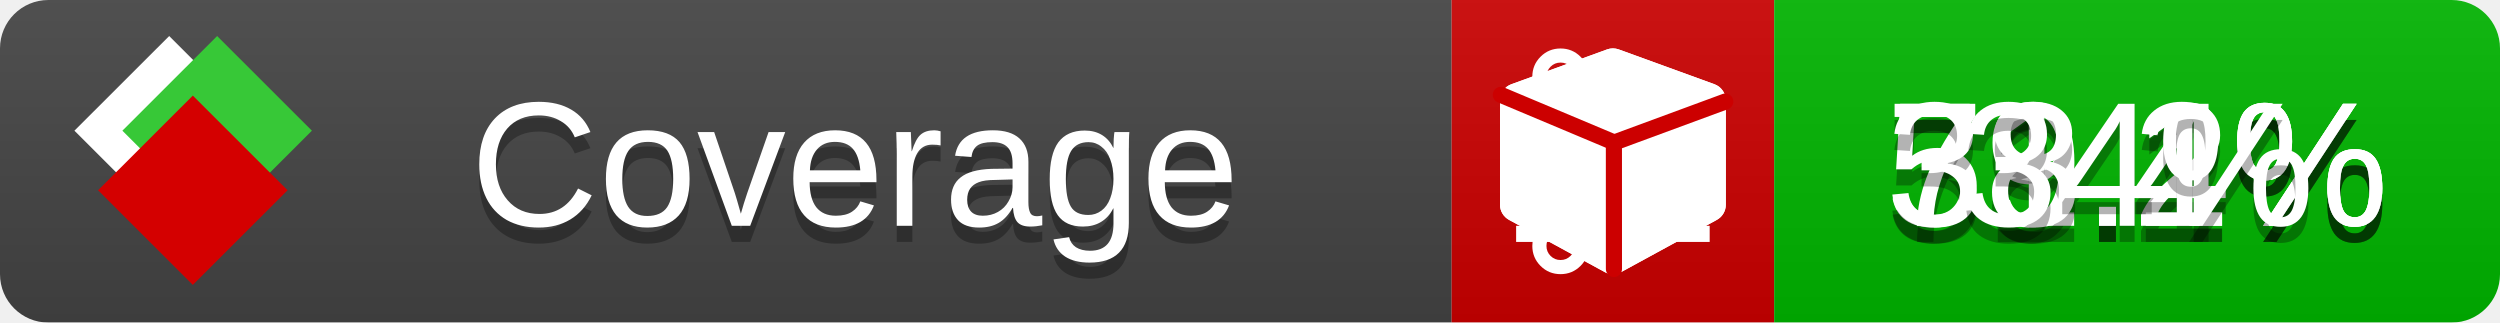
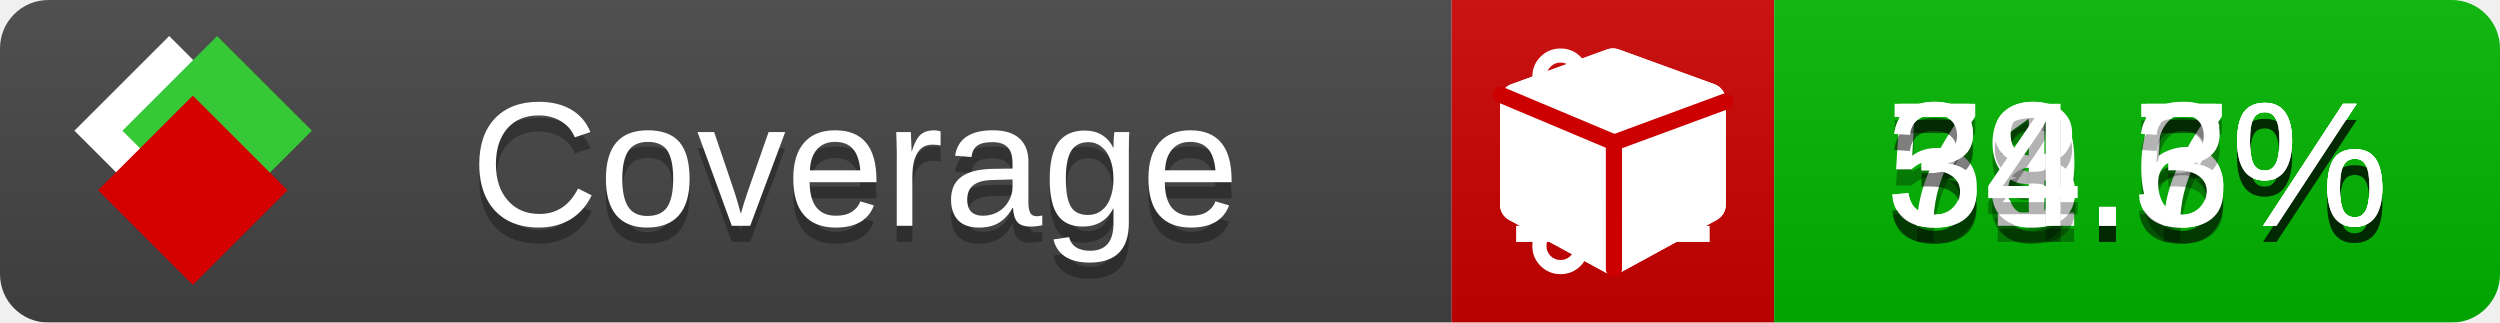
<svg xmlns="http://www.w3.org/2000/svg" xmlns:xlink="http://www.w3.org/1999/xlink" width="155" height="20">
  <style type="text/css">
          
            @keyframes fade1 {
                0% { visibility: visible; opacity: 1; }
               23% { visibility: visible; opacity: 1; }
               25% { visibility: hidden; opacity: 0; }
               48% { visibility: hidden; opacity: 0; }
               50% { visibility: hidden; opacity: 0; }
               73% { visibility: hidden; opacity: 0; }
               75% { visibility: hidden; opacity: 0; }
               98% { visibility: hidden; opacity: 0; }
              100% { visibility: visible; opacity: 1; }
            }
            @keyframes fade2 {
                0% { visibility: hidden; opacity: 0; }
               23% { visibility: hidden; opacity: 0; }
               25% { visibility: visible; opacity: 1; }
               48% { visibility: visible; opacity: 1; }
               50% { visibility: hidden; opacity: 0; }
               73% { visibility: hidden; opacity: 0; }
               75% { visibility: hidden; opacity: 0; }
               98% { visibility: hidden; opacity: 0; }
              100% { visibility: hidden; opacity: 0; }
            }
            @keyframes fade3 {
                0% { visibility: hidden; opacity: 0; }
               23% { visibility: hidden; opacity: 0; }
               25% { visibility: hidden; opacity: 0; }
               48% { visibility: hidden; opacity: 0; }
               50% { visibility: visible; opacity: 1; }
               73% { visibility: visible; opacity: 1; }
               75% { visibility: hidden; opacity: 0; }
               98% { visibility: hidden; opacity: 0; }
              100% { visibility: hidden; opacity: 0; }
            }
            @keyframes fade4 {
                0% { visibility: hidden; opacity: 0; }
               23% { visibility: hidden; opacity: 0; }
               25% { visibility: hidden; opacity: 0; }
               48% { visibility: hidden; opacity: 0; }
               50% { visibility: hidden; opacity: 0; }
               73% { visibility: hidden; opacity: 0; }
               75% { visibility: visible; opacity: 1; }
               98% { visibility: visible; opacity: 1; }
              100% { visibility: hidden; opacity: 0; }
            }
            .linecoverage {
                animation-duration: 15s;
                animation-name: fade1;
                animation-iteration-count: infinite;
            }
            .branchcoverage {
                animation-duration: 15s;
                animation-name: fade2;
                animation-iteration-count: infinite;
            }
            .methodcoverage {
                animation-duration: 15s;
                animation-name: fade3;
                animation-iteration-count: infinite;
            }
            .fullmethodcoverage {
                animation-duration: 15s;
                animation-name: fade4;
                animation-iteration-count: infinite;
            }
          
    </style>
  <defs>
    <linearGradient id="gradient" x2="0" y2="100%">
      <stop offset="0" stop-color="#bbb" stop-opacity=".1" />
      <stop offset="1" stop-opacity=".1" />
    </linearGradient>
    <linearGradient id="c">
      <stop offset="0" stop-color="#d40000" />
      <stop offset="1" stop-color="#ff2a2a" />
    </linearGradient>
    <linearGradient id="a">
      <stop offset="0" stop-color="#e0e0de" />
      <stop offset="1" stop-color="#fff" />
    </linearGradient>
    <linearGradient id="b">
      <stop offset="0" stop-color="#37c837" />
      <stop offset="1" stop-color="#217821" />
    </linearGradient>
    <linearGradient xlink:href="#a" id="e" x1="106.44" x2="69.96" y1="-11.96" y2="-46.84" gradientTransform="matrix(-.8426 -.00045 -.00045 -.8426 -94.27 -75.82)" gradientUnits="userSpaceOnUse" />
    <linearGradient xlink:href="#b" id="f" x1="56.19" x2="77.97" y1="-23.45" y2="10.62" gradientTransform="matrix(.8426 .00045 .00045 .8426 94.27 75.82)" gradientUnits="userSpaceOnUse" />
    <linearGradient xlink:href="#c" id="g" x1="79.98" x2="132.9" y1="10.79" y2="10.79" gradientTransform="matrix(.8426 .00045 .00045 .8426 94.27 75.82)" gradientUnits="userSpaceOnUse" />
    <mask id="mask">
      <rect width="155" height="20" rx="3" fill="#fff" />
    </mask>
    <g id="icon" transform="matrix(.04486 0 0 .04481 -.48 -.63)">
      <rect width="52.92" height="52.92" x="-109.72" y="-27.13" fill="url(#e)" transform="rotate(-135)" />
      <rect width="52.92" height="52.92" x="70.19" y="-39.18" fill="url(#f)" transform="rotate(45)" />
      <rect width="52.92" height="52.92" x="80.05" y="-15.74" fill="url(#g)" transform="rotate(45)" />
    </g>
  </defs>
  <g mask="url(#mask)">
    <rect x="0" y="0" width="90" height="20" fill="#444" />
    <rect x="90" y="0" width="20" height="20" fill="#c00" />
    <rect x="110" y="0" width="45" height="20" fill="#00B600" />
    <rect x="0" y="0" width="155" height="20" fill="url(#gradient)" />
  </g>
  <g>
    <path class="linecoverage" stroke="#fff" d="M94 6.5 h12 M94 10.5 h12 M94 14.5 h12" />
    <path class="branchcoverage" fill="#fff" d="m 97.628,15.247 q 0,-0.364 -0.255,-0.619 -0.255,-0.255 -0.619,-0.255 -0.364,0 -0.619,0.255 -0.255,0.255 -0.255,0.619 0,0.364 0.255,0.619 0.255,0.255 0.619,0.255 0.364,0 0.619,-0.255 0.255,-0.255 0.255,-0.619 z m 0,-10.493 q 0,-0.364 -0.255,-0.619 -0.255,-0.255 -0.619,-0.255 -0.364,0 -0.619,0.255 -0.255,0.255 -0.255,0.619 0,0.364 0.255,0.619 0.255,0.255 0.619,0.255 0.364,0 0.619,-0.255 0.255,-0.255 0.255,-0.619 z m 5.83,1.166 q 0,-0.364 -0.255,-0.619 -0.255,-0.255 -0.619,-0.255 -0.364,0 -0.619,0.255 -0.255,0.255 -0.255,0.619 0,0.364 0.255,0.619 0.255,0.255 0.619,0.255 0.364,0 0.619,-0.255 0.255,-0.255 0.255,-0.619 z m 0.874,0 q 0,0.474 -0.237,0.879 -0.237,0.405 -0.638,0.633 -0.018,2.614 -2.059,3.771 -0.619,0.346 -1.849,0.738 -1.166,0.364 -1.544,0.647 -0.378,0.282 -0.378,0.911 l 0,0.237 q 0.401,0.228 0.638,0.633 0.237,0.405 0.237,0.879 0,0.729 -0.51,1.239 -0.51,0.51 -1.239,0.51 -0.729,0 -1.239,-0.51 -0.51,-0.51 -0.51,-1.239 0,-0.474 0.237,-0.879 0.237,-0.405 0.638,-0.633 l 0,-7.469 q -0.401,-0.228 -0.638,-0.633 -0.237,-0.405 -0.237,-0.879 0,-0.729 0.51,-1.239 0.51,-0.51 1.239,-0.51 0.729,0 1.239,0.51 0.51,0.51 0.51,1.239 0,0.474 -0.237,0.879 -0.237,0.405 -0.638,0.633 l 0,4.527 q 0.492,-0.237 1.403,-0.519 0.501,-0.155 0.797,-0.269 0.296,-0.114 0.642,-0.282 0.346,-0.169 0.537,-0.36 0.191,-0.191 0.369,-0.465 0.178,-0.273 0.255,-0.633 0.077,-0.36 0.077,-0.833 -0.401,-0.228 -0.638,-0.633 -0.237,-0.405 -0.237,-0.879 0,-0.729 0.51,-1.239 0.51,-0.51 1.239,-0.51 0.729,0 1.239,0.51 0.51,0.51 0.51,1.239 z" />
    <path class="methodcoverage" fill="#fff" d="m 100.538,15.629 5.385,-2.936 v -5.351 l -5.385,1.96 z M 100,8.351 105.873,6.214 100,4.077 94.127,6.214 Z m 7,-2.12 v 6.462 q 0,0.294 -0.151,0.547 -0.151,0.252 -0.412,0.395 l -5.923,3.231 q -0.236,0.135 -0.513,0.135 -0.278,0 -0.513,-0.135 l -5.923,-3.231 Q 93.303,13.492 93.151,13.239 93,12.987 93,12.692 v -6.462 q 0,-0.337 0.194,-0.614 0.194,-0.278 0.513,-0.395 l 5.923,-2.154 q 0.185,-0.067 0.37,-0.067 0.185,0 0.37,0.067 l 5.923,2.154 q 0.32,0.118 0.513,0.395 Q 107,5.894 107,6.231 Z" />
    <path class="fullmethodcoverage" fill="#fff" d="m 107,6.231 v 6.462 c 0,0.196 -0.051,0.379 -0.151,0.547 -0.101,0.168 -0.238,0.3 -0.412,0.395 l -5.923,3.231 c -0.157,0.09 -0.328,0.135 -0.513,0.135 -0.185,0 -0.356,-0.045 -0.513,-0.135 l -5.923,-3.231 C 93.39,13.539 93.252,13.407 93.151,13.239 93.05,13.071 93,12.889 93,12.692 v -6.462 c 0,-0.224 0.065,-0.429 0.194,-0.614 0.129,-0.185 0.3,-0.317 0.513,-0.395 l 5.923,-2.154 c 0.123,-0.045 0.247,-0.067 0.37,-0.067 0.123,0 0.247,0.022 0.37,0.067 l 5.923,2.154 c 0.213,0.079 0.384,0.21 0.513,0.395 0.129,0.185 0.194,0.39 0.194,0.614 z" />
    <path class="fullmethodcoverage" style="fill:none;stroke:#cc0000;stroke-width:1;stroke-linecap:round;stroke-dasharray:none;stroke-opacity:1" d="m 100.064,16.677 -0.002,-7.833 6.906,-2.547" />
    <path class="fullmethodcoverage" style="fill:none;stroke:#cc0000;stroke-width:1;stroke-linecap:round;stroke-dasharray:none;stroke-opacity:1" d="M 99.914,8.765 93.052,5.882" />
  </g>
  <g fill="#fff" text-anchor="middle" font-family="Verdana,Arial,Geneva,sans-serif" font-size="11">
    <a xlink:href="https://github.com/danielpalme/ReportGenerator" target="_top">
      <use xlink:href="#icon" transform="translate(3,1) scale(3.5)" />
    </a>
    <text x="53" y="15" fill="#010101" fill-opacity=".3">Coverage</text>
    <text x="53" y="14" fill="#fff">Coverage</text>
-     <text class="linecoverage" x="132.5" y="15" fill="#010101" fill-opacity=".3">59.2%</text>
-     <text class="linecoverage" x="132.5" y="14">59.2%</text>
-     <text class="branchcoverage" x="132.5" y="15" fill="#010101" fill-opacity=".3">71.4%</text>
-     <text class="branchcoverage" x="132.5" y="14">71.4%</text>
-     <text class="methodcoverage" x="132.5" y="15" fill="#010101" fill-opacity=".3">38.1%</text>
-     <text class="methodcoverage" x="132.5" y="14">38.1%</text>
-     <text class="fullmethodcoverage" x="132.5" y="15" fill="#010101" fill-opacity=".3">34%</text>
-     <text class="fullmethodcoverage" x="132.5" y="14">34%</text>
+     <text class="linecoverage" x="132.5" y="15" fill="#010101" fill-opacity=".3">59.5%</text>
+     <text class="linecoverage" x="132.5" y="14">59.5%</text>
+     <text class="branchcoverage" x="132.5" y="15" fill="#010101" fill-opacity=".3">71.7%</text>
+     <text class="branchcoverage" x="132.5" y="14">71.7%</text>
+     <text class="methodcoverage" x="132.5" y="15" fill="#010101" fill-opacity=".3">38.6%</text>
+     <text class="methodcoverage" x="132.5" y="14">38.6%</text>
+     <text class="fullmethodcoverage" x="132.5" y="15" fill="#010101" fill-opacity=".3">34.3%</text>
+     <text class="fullmethodcoverage" x="132.5" y="14">34.3%</text>
  </g>
  <g>
    <rect class="linecoverage" x="90" y="0" width="65" height="20" fill-opacity="0" />
    <rect class="branchcoverage" x="90" y="0" width="65" height="20" fill-opacity="0" />
    <rect class="methodcoverage" x="90" y="0" width="65" height="20" fill-opacity="0" />
    <rect class="fullmethodcoverage" x="90" y="0" width="65" height="20" fill-opacity="0" />
  </g>
</svg>
